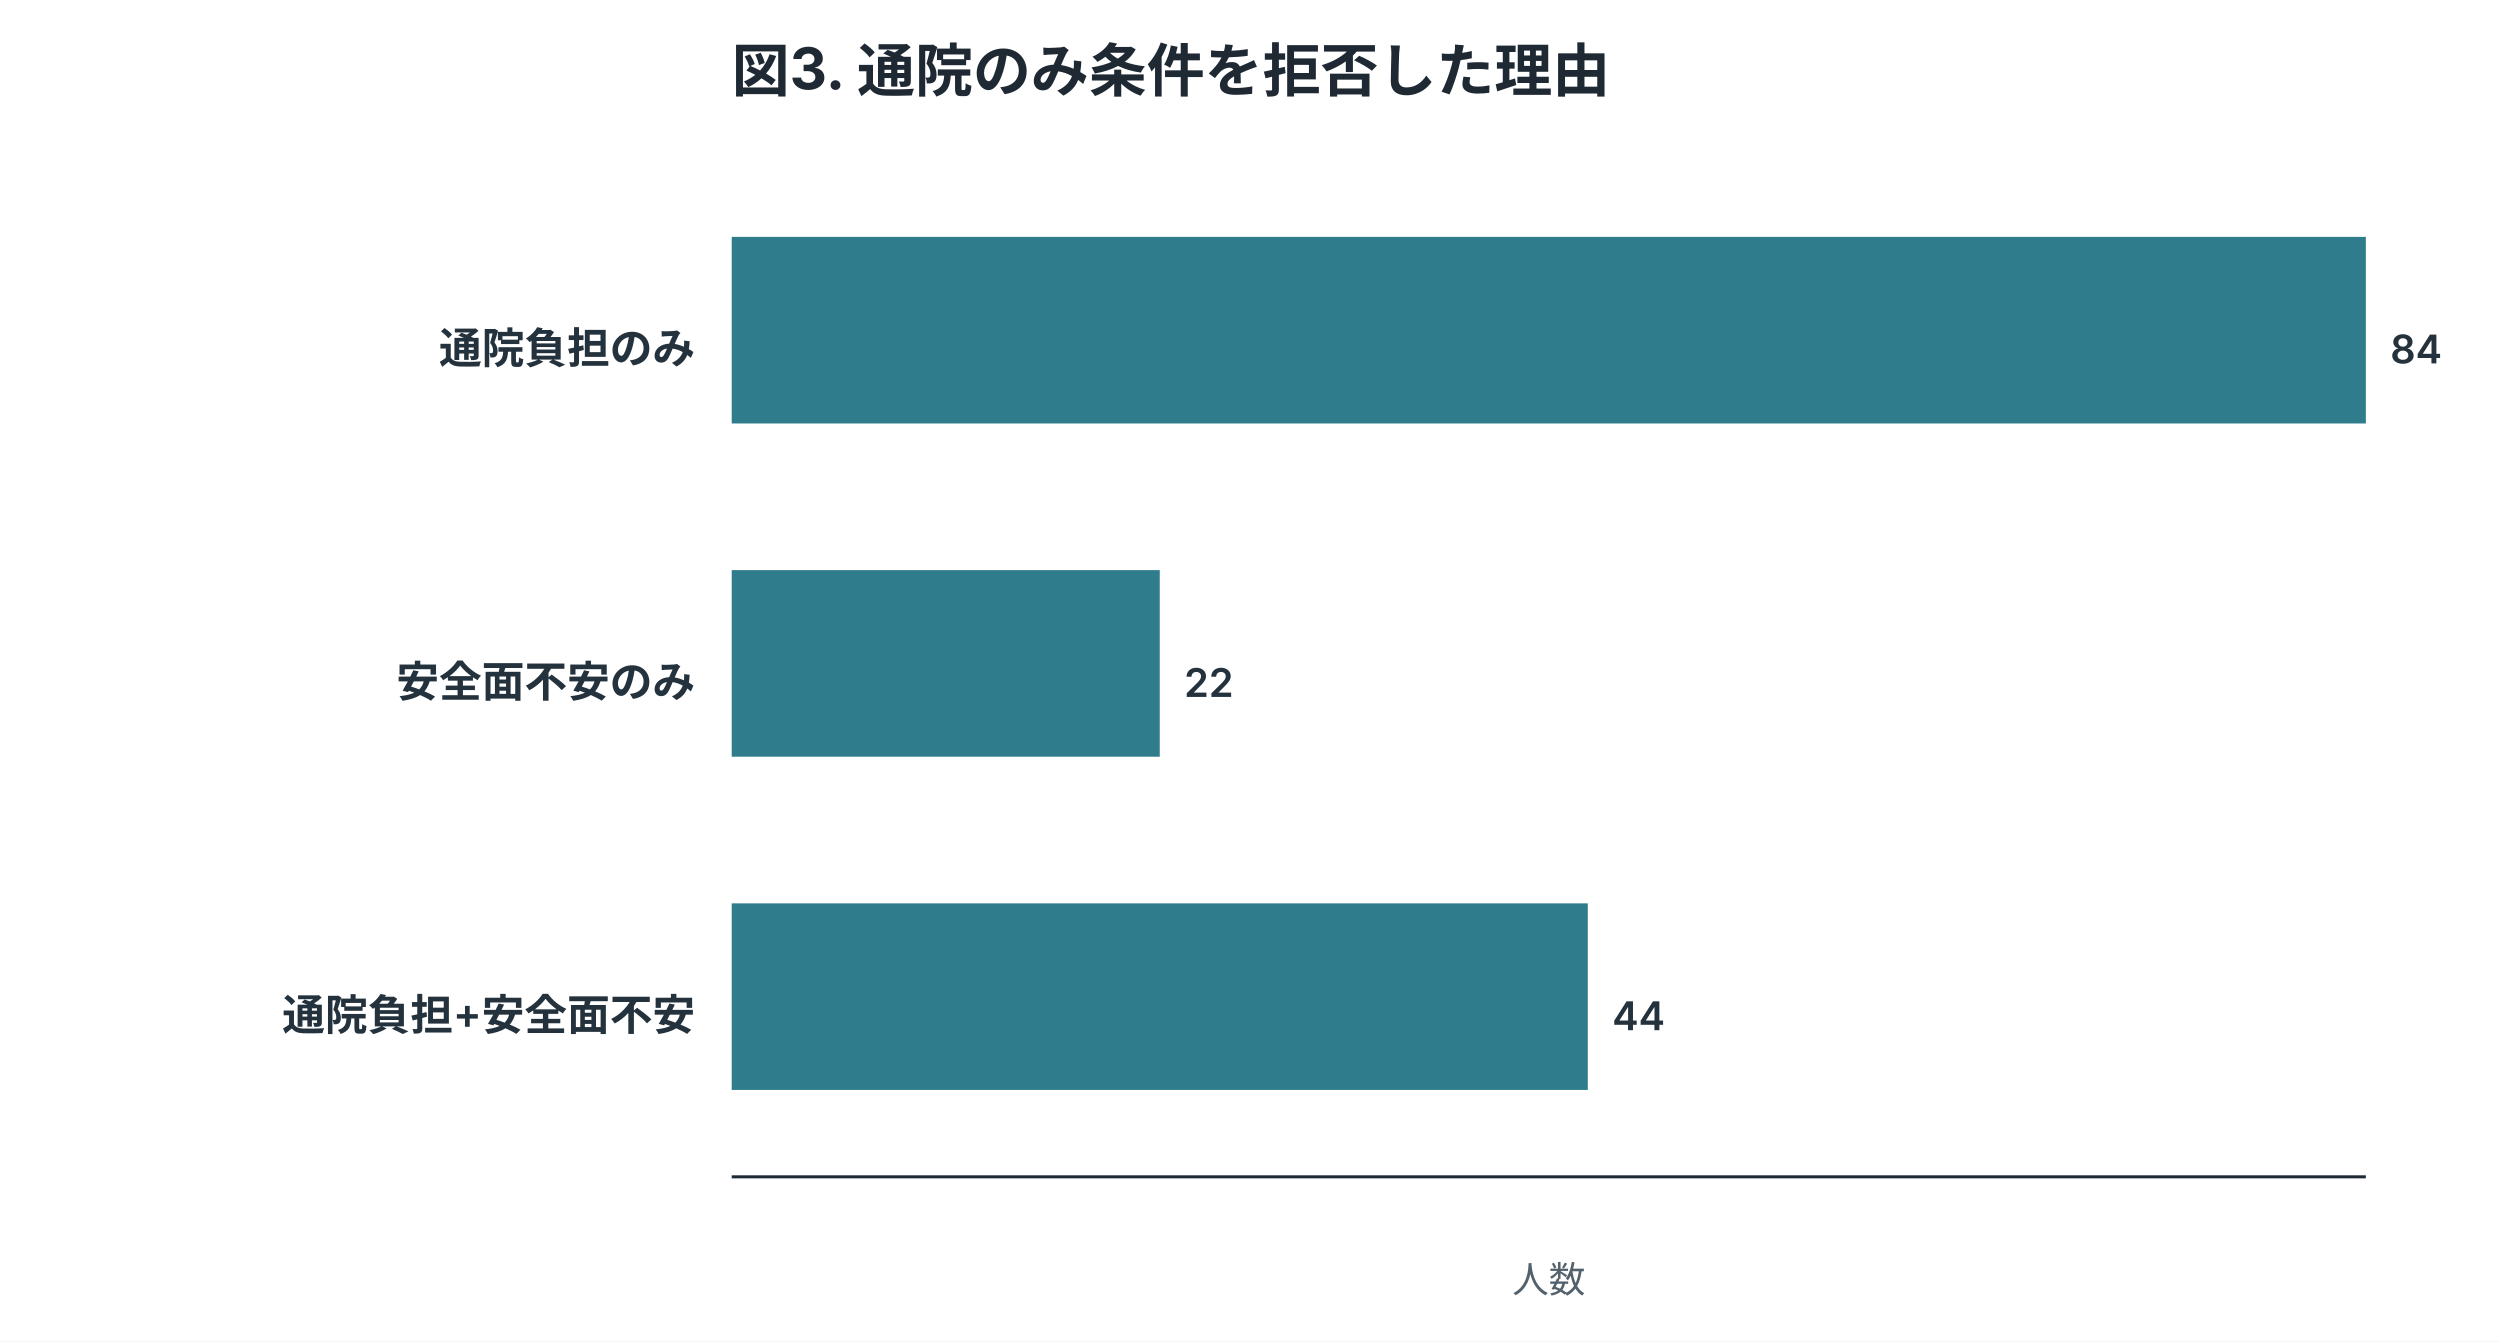
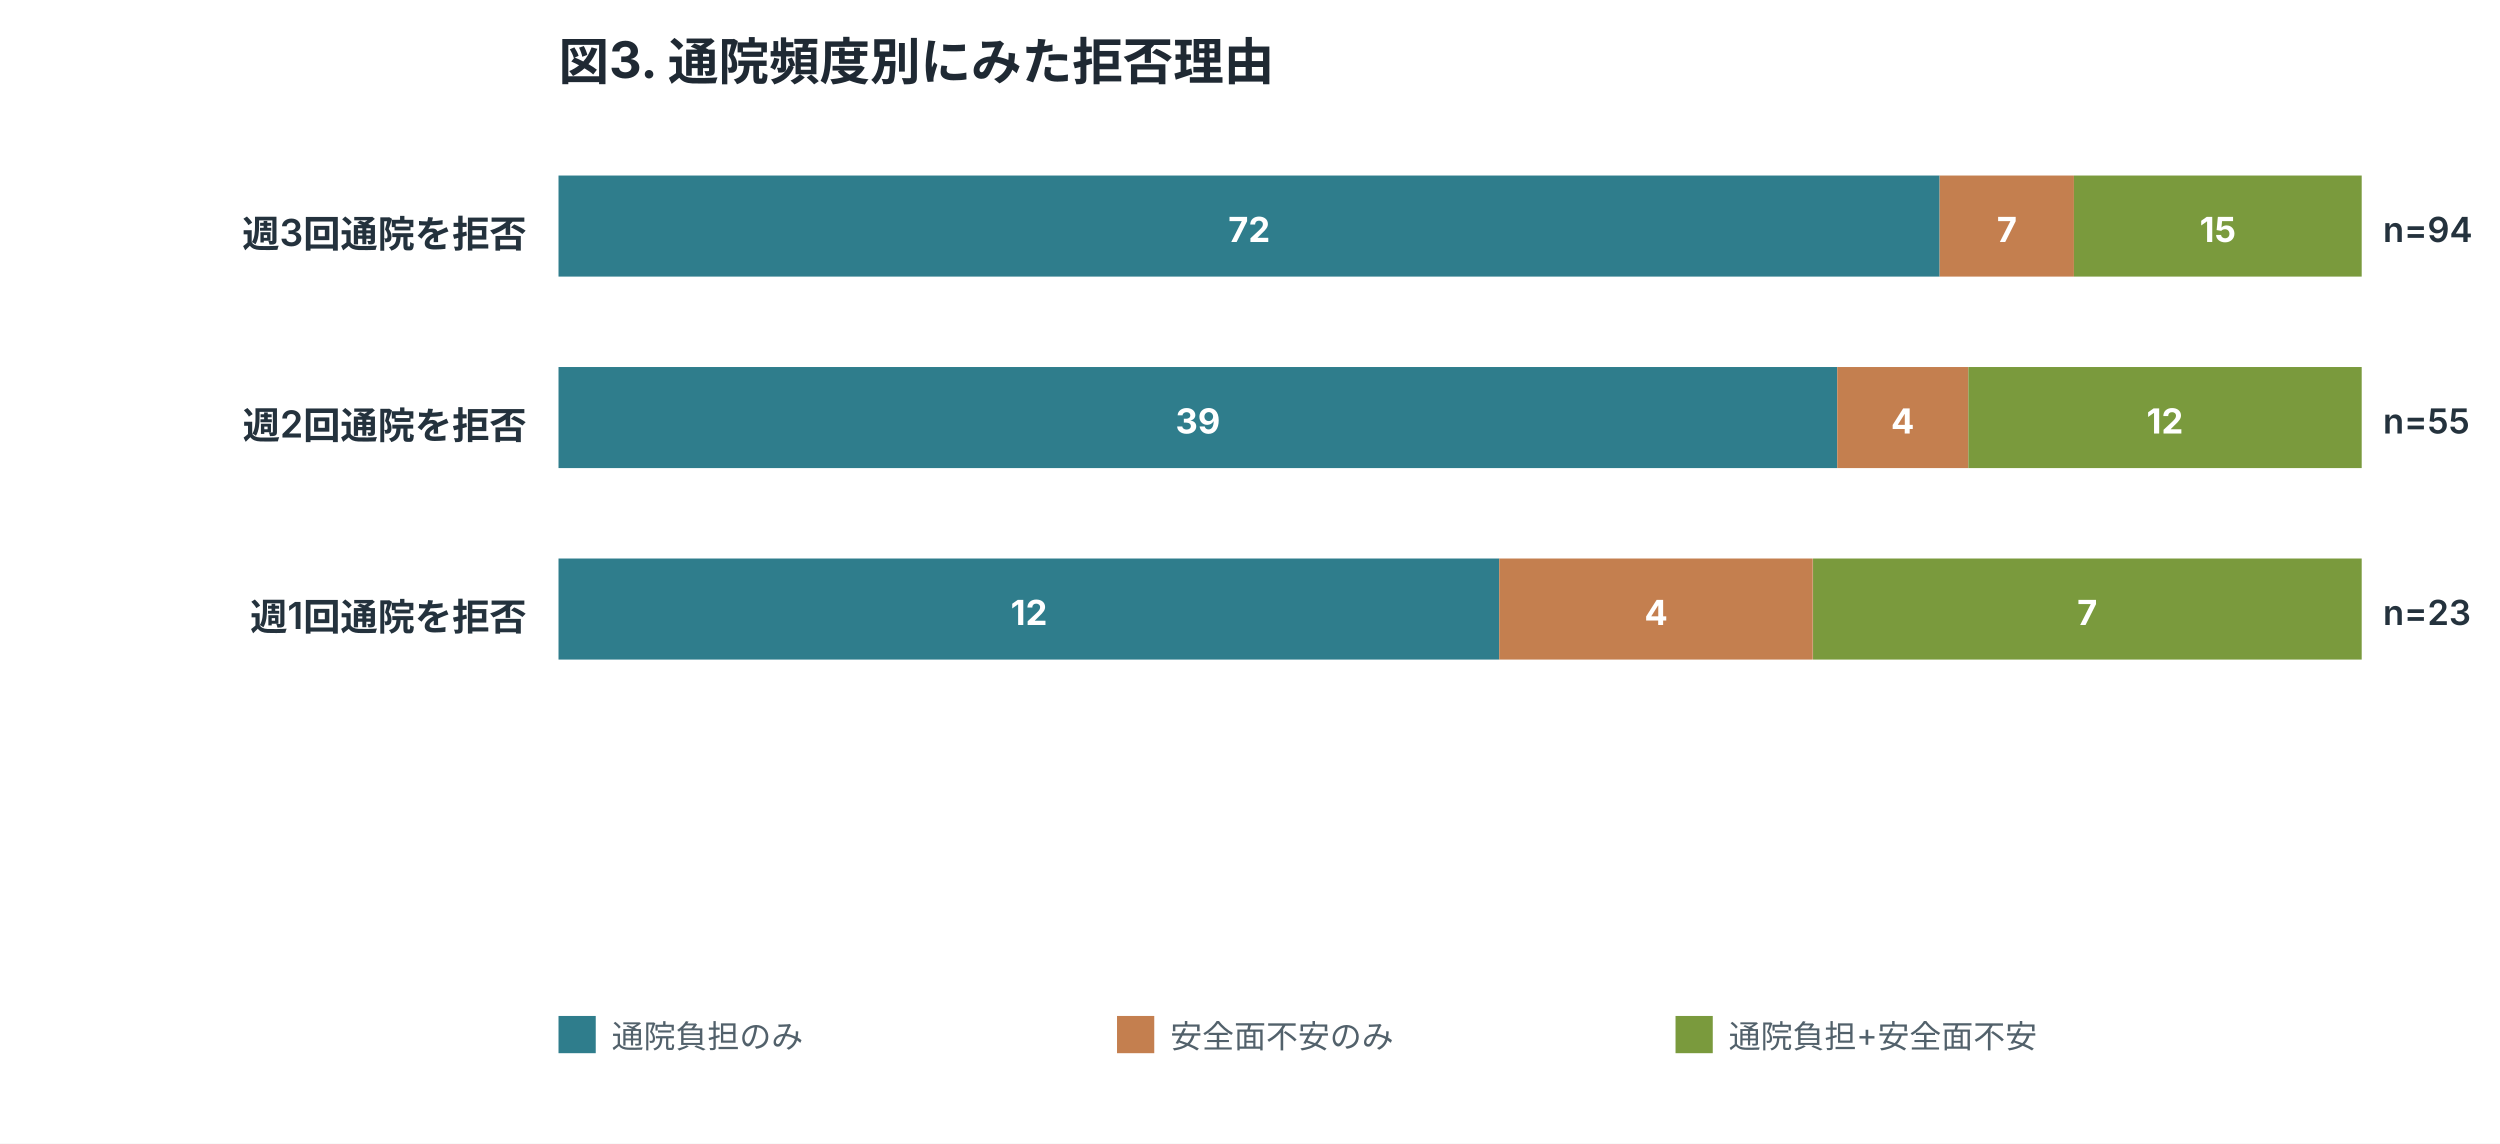
- <svg xmlns="http://www.w3.org/2000/svg" width="820" height="440" viewBox="0 0 820 440" role="img">
+ <svg xmlns="http://www.w3.org/2000/svg" width="940" height="430" viewBox="0 0 940 430" role="img">
  <style>
.title{font:700 19px -apple-system,BlinkMacSystemFont,"Segoe UI",sans-serif;fill:#1f2933}
.label{font:600 14px -apple-system,BlinkMacSystemFont,"Segoe UI",sans-serif;fill:#24323d}
.num{font:600 13px -apple-system,BlinkMacSystemFont,"Segoe UI",sans-serif;fill:#24323d}
.axis,.legend,.note{font:12px -apple-system,BlinkMacSystemFont,"Segoe UI",sans-serif;fill:#52616b}
.inside{font:700 13px -apple-system,BlinkMacSystemFont,"Segoe UI",sans-serif;fill:white}
.big{font:700 34px -apple-system,BlinkMacSystemFont,"Segoe UI",sans-serif;fill:#1f2933}
</style>
  <rect width="100%" height="100%" fill="white" />
-   <text x="240" y="30" class="title">図3. 通院のみ条件を拒否した理由</text>
-   <text x="228" y="119.2" text-anchor="end" class="label">通院負担のみ</text>
-   <rect x="240" y="77.7" width="536.0" height="61.2" fill="#2f7d8c" />
-   <text x="784.0" y="119.2" class="num">84</text>
-   <text x="228" y="228.6" text-anchor="end" class="label">安全面不安のみ</text>
-   <rect x="240" y="187.0" width="140.4" height="61.2" fill="#2f7d8c" />
-   <text x="388.4" y="228.6" class="num">22</text>
-   <text x="228" y="337.9" text-anchor="end" class="label">通院負担+安全面不安</text>
-   <rect x="240" y="296.3" width="280.8" height="61.2" fill="#2f7d8c" />
-   <text x="528.8" y="337.9" class="num">44</text>
-   <line x1="240" y1="386" x2="776" y2="386" stroke="#1f2933" />
-   <text x="508.0" y="424" text-anchor="middle" class="axis">人数</text>
+   <text x="210" y="30" class="title">図3. 通院頻度別にみた拒否理由</text>
+   <text x="198" y="93" text-anchor="end" class="label">週3回通院を拒否</text>
+   <rect x="210.0" y="66" width="519.3" height="38" fill="#2f7d8c" />
+   <text x="469.7" y="91" text-anchor="middle" class="inside">72</text>
+   <rect x="729.3" y="66" width="50.5" height="38" fill="#c47f4f" />
+   <text x="754.6" y="91" text-anchor="middle" class="inside">7</text>
+   <rect x="779.8" y="66" width="108.2" height="38" fill="#7a9a3d" />
+   <text x="833.9" y="91" text-anchor="middle" class="inside">15</text>
+   <text x="896" y="91" class="num">n=94</text>
+   <text x="198" y="165" text-anchor="end" class="label">週2回通院を拒否</text>
+   <rect x="210.0" y="138" width="480.8" height="38" fill="#2f7d8c" />
+   <text x="450.4" y="163" text-anchor="middle" class="inside">39</text>
+   <rect x="690.8" y="138" width="49.3" height="38" fill="#c47f4f" />
+   <text x="715.4" y="163" text-anchor="middle" class="inside">4</text>
+   <rect x="740.1" y="138" width="147.9" height="38" fill="#7a9a3d" />
+   <text x="814.0" y="163" text-anchor="middle" class="inside">12</text>
+   <text x="896" y="163" class="num">n=55</text>
+   <text x="198" y="237" text-anchor="end" class="label">週1回通院を拒否</text>
+   <rect x="210.0" y="210" width="353.7" height="38" fill="#2f7d8c" />
+   <text x="386.9" y="235" text-anchor="middle" class="inside">12</text>
+   <rect x="563.7" y="210" width="117.9" height="38" fill="#c47f4f" />
+   <text x="622.7" y="235" text-anchor="middle" class="inside">4</text>
+   <rect x="681.7" y="210" width="206.3" height="38" fill="#7a9a3d" />
+   <text x="784.8" y="235" text-anchor="middle" class="inside">7</text>
+   <text x="896" y="235" class="num">n=23</text>
+   <rect x="210" y="382" width="14" height="14" fill="#2f7d8c" />
+   <text x="230" y="394" class="legend">通院負担のみ</text>
+   <rect x="420" y="382" width="14" height="14" fill="#c47f4f" />
+   <text x="440" y="394" class="legend">安全面不安のみ</text>
+   <rect x="630" y="382" width="14" height="14" fill="#7a9a3d" />
+   <text x="650" y="394" class="legend">通院負担+安全面不安</text>
</svg>
